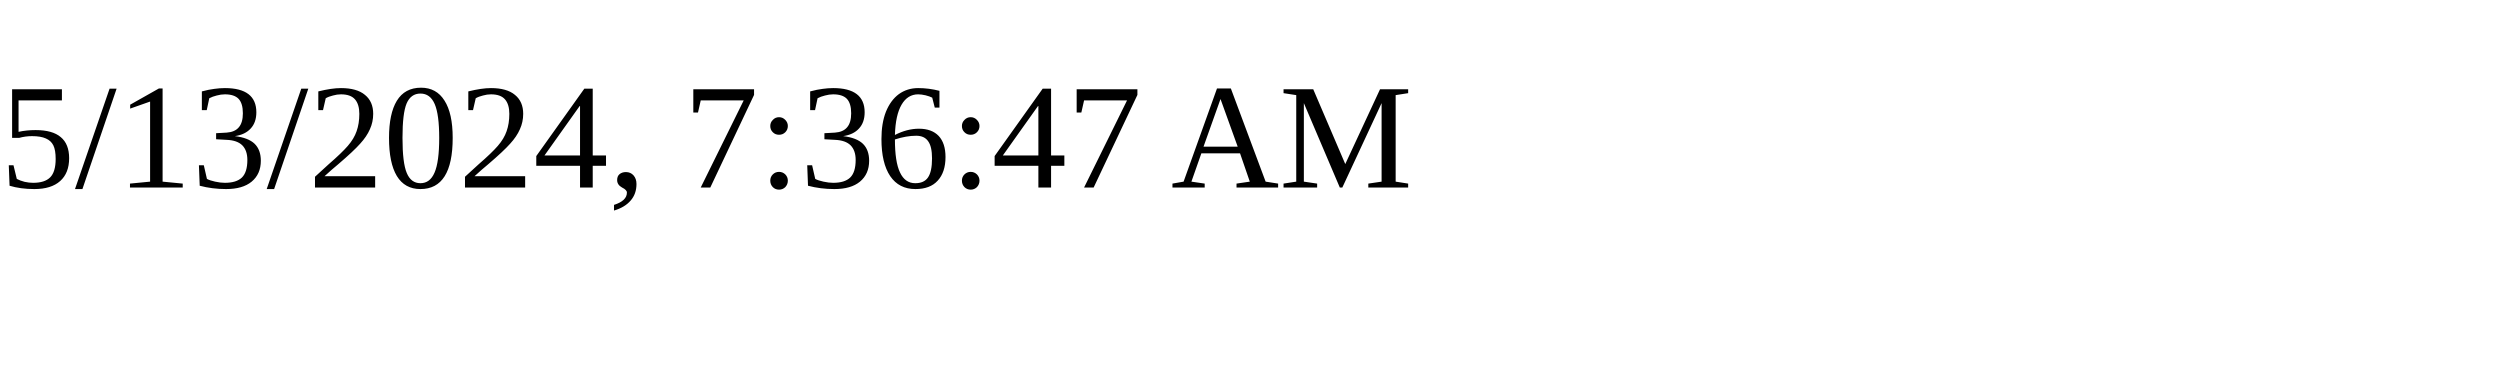
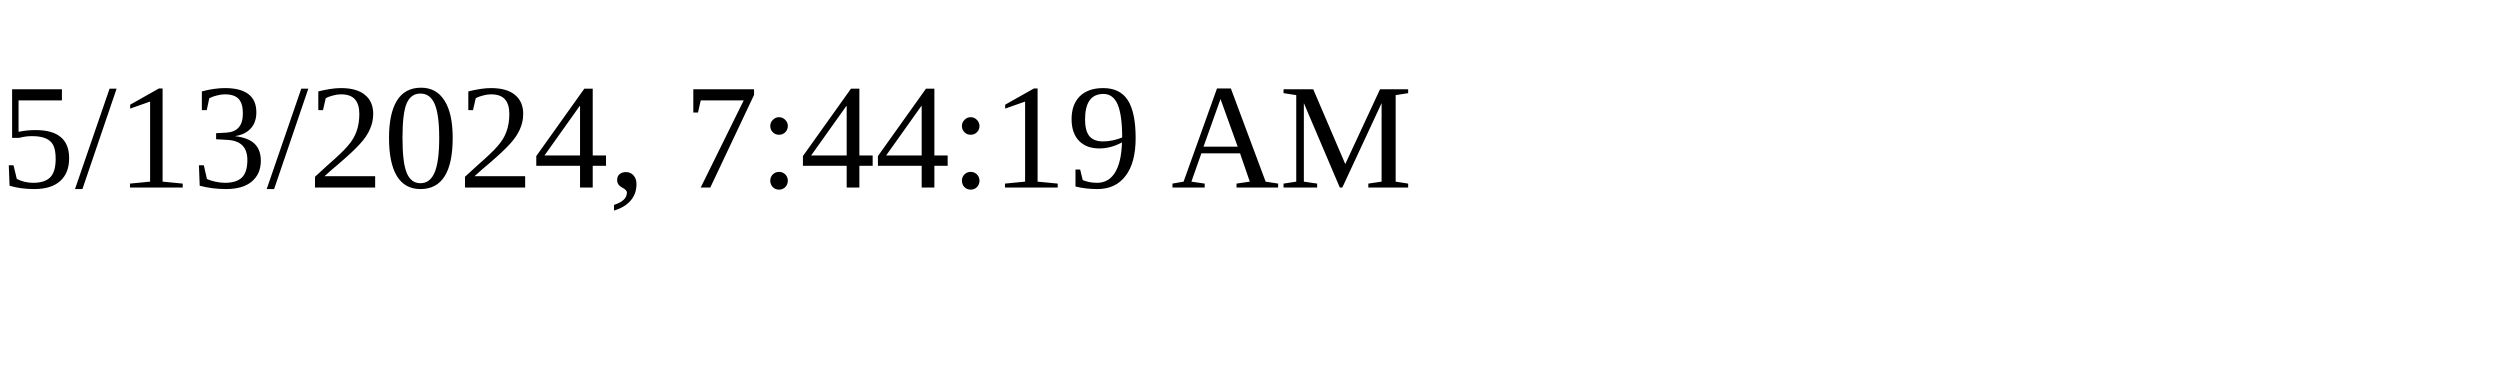
<svg xmlns="http://www.w3.org/2000/svg" height="30" width="200">
-   <text x="0" y="15">5/13/2024, 7:36:47 AM</text>
+   <text x="0" y="15">5/13/2024, 7:44:19 AM</text>
</svg>
